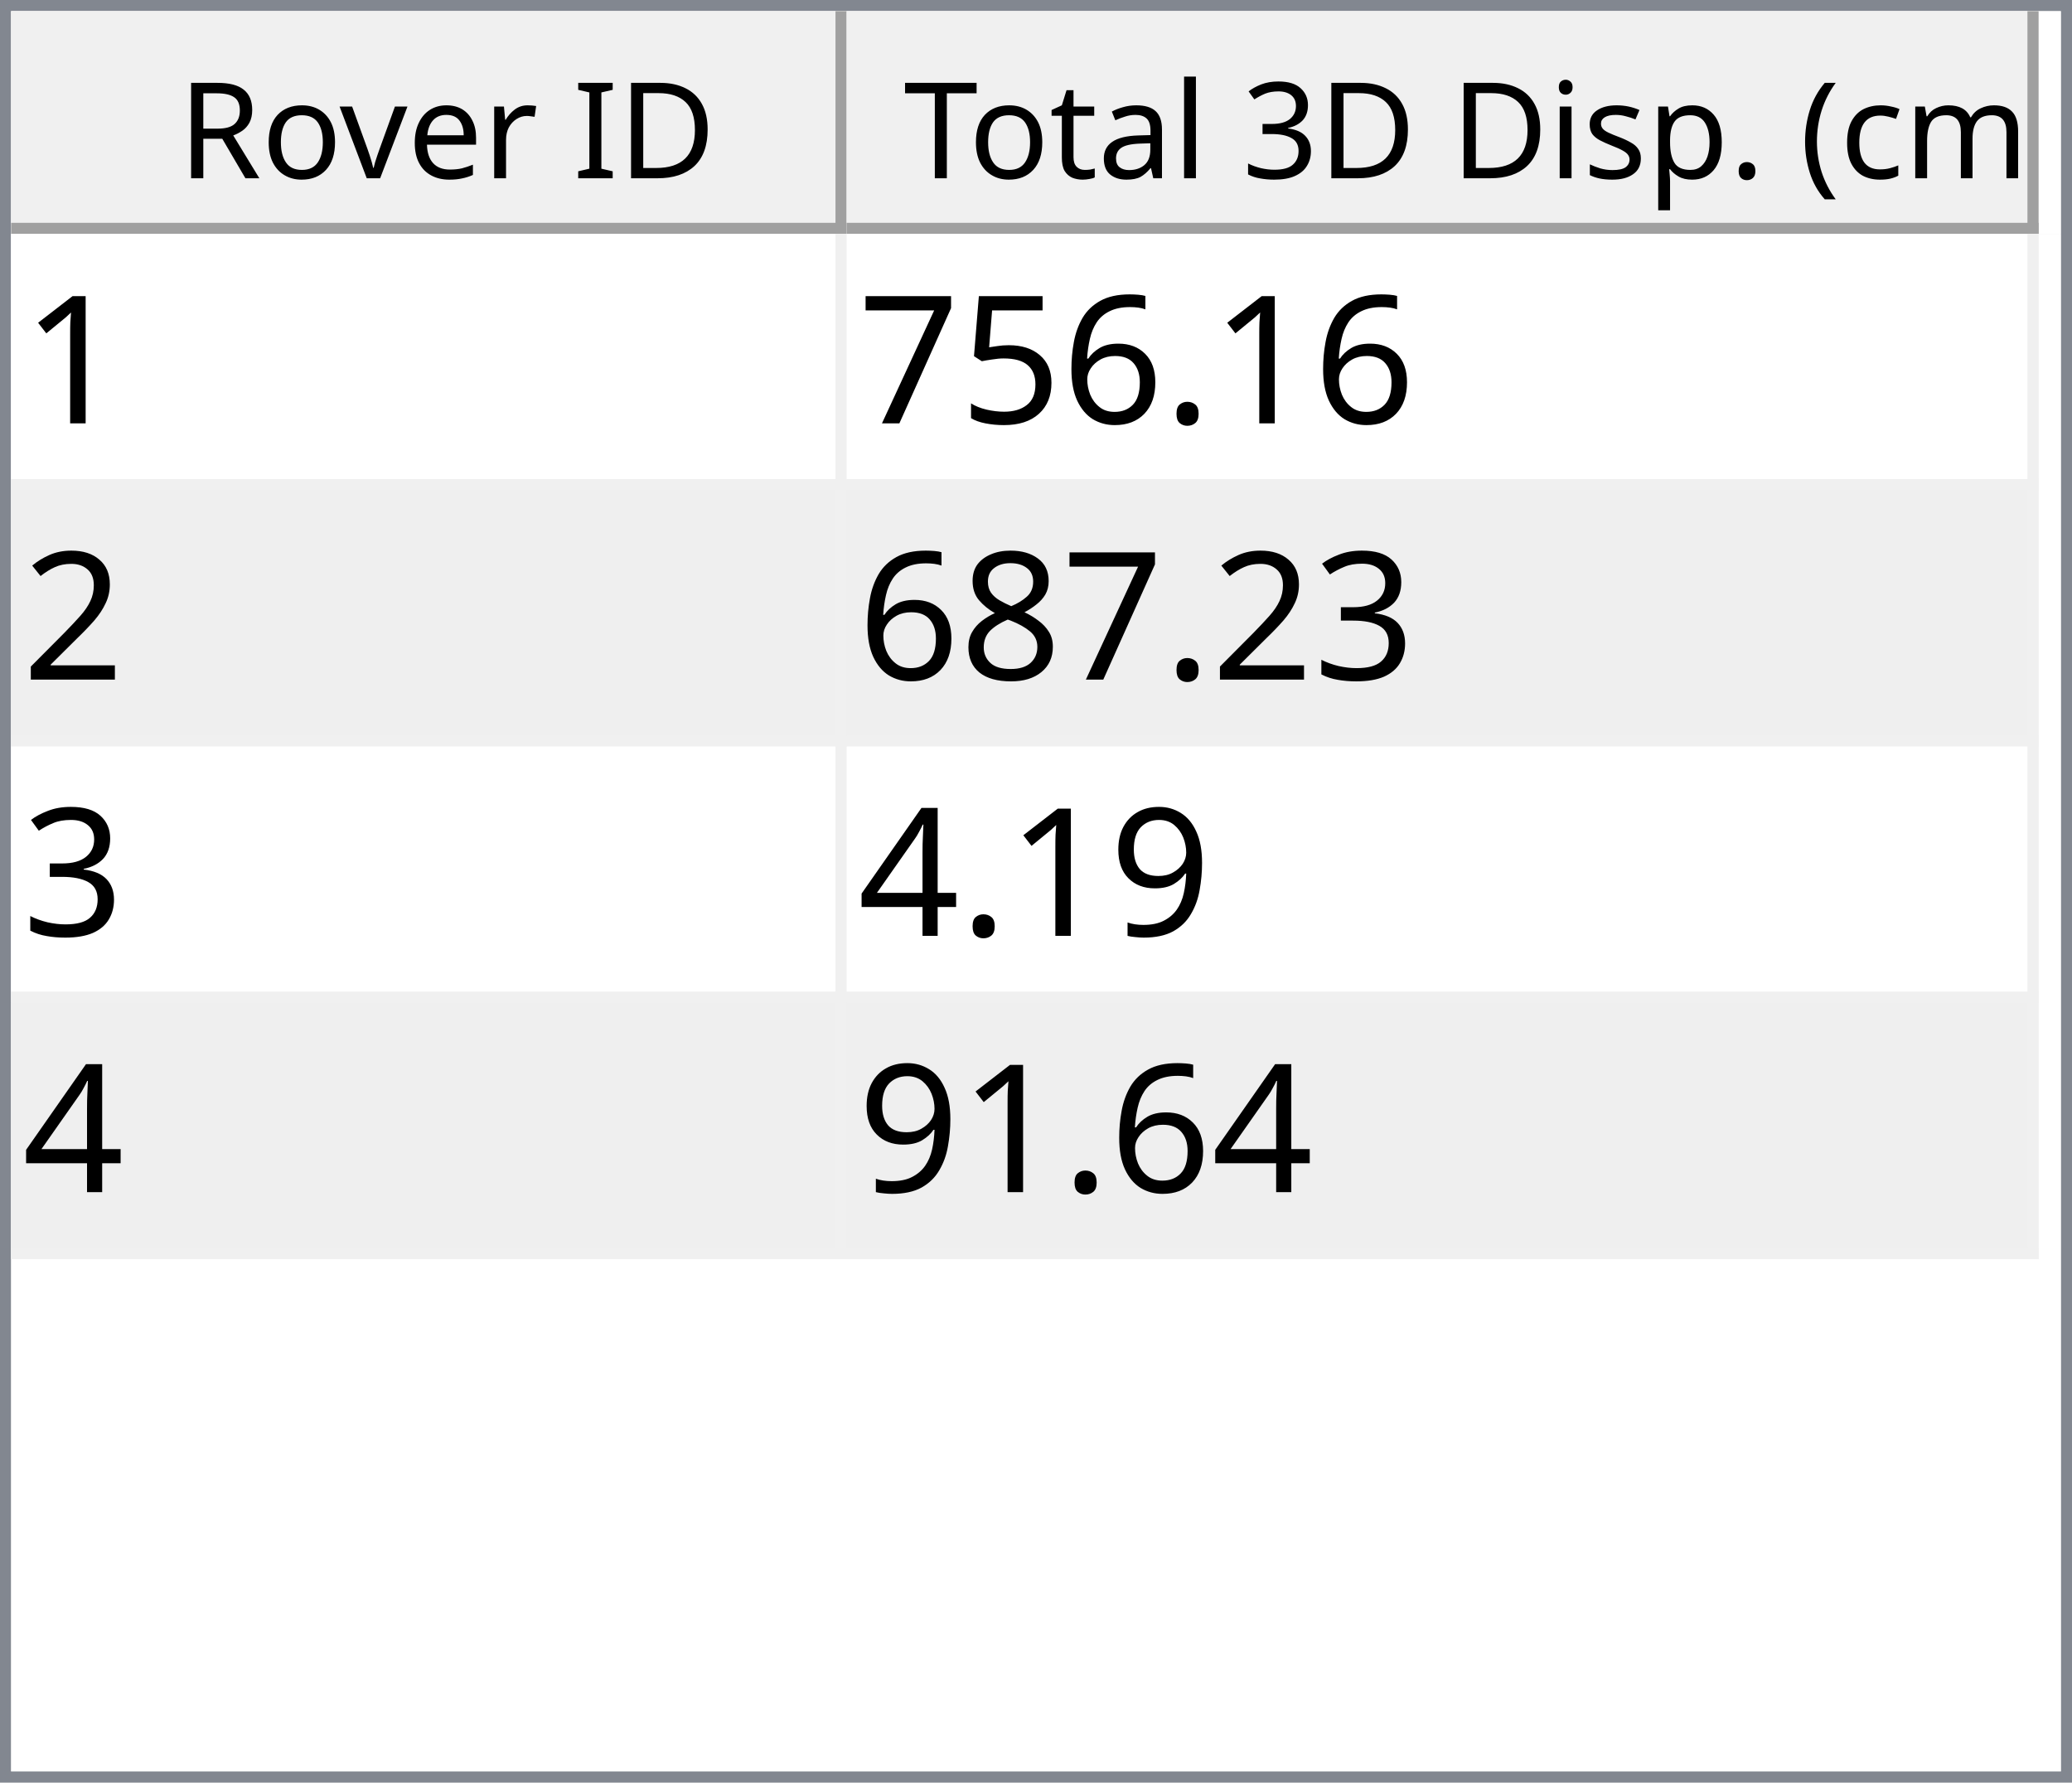
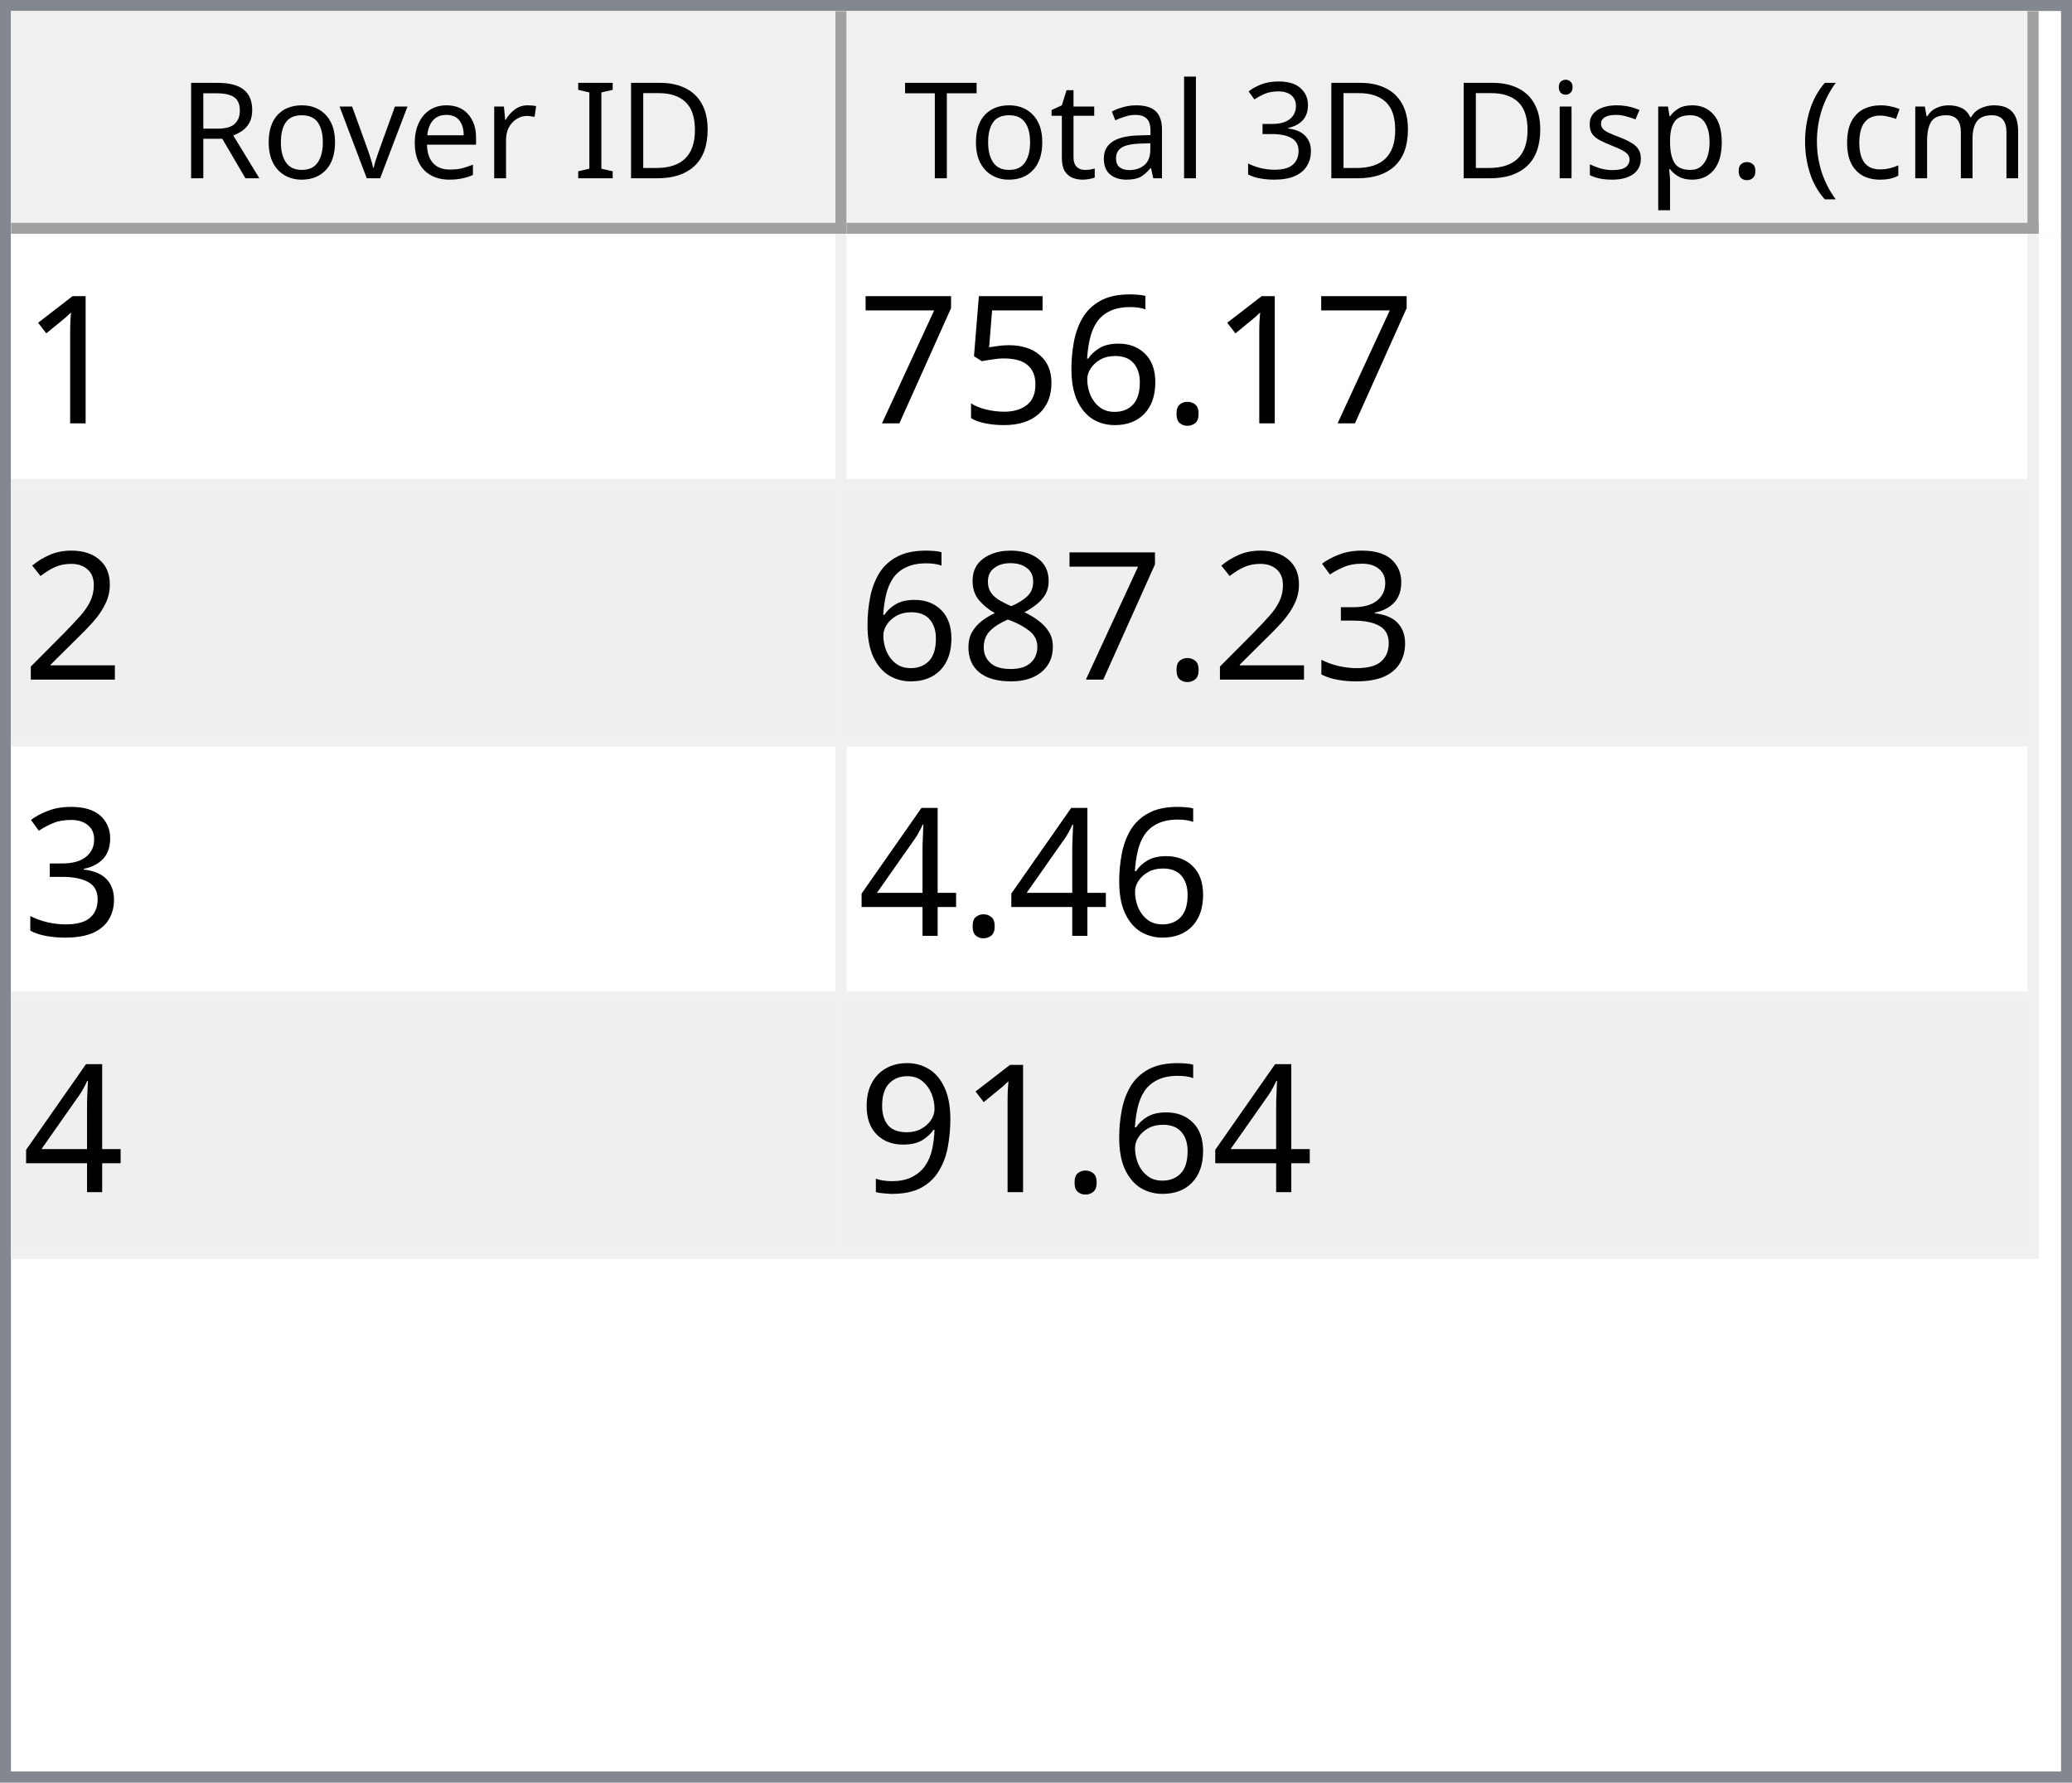
<svg xmlns="http://www.w3.org/2000/svg" style="fill-opacity:1; color-rendering:auto; color-interpolation:auto; text-rendering:auto; stroke:black; stroke-linecap:square; stroke-miterlimit:10; shape-rendering:auto; stroke-opacity:1; fill:black; stroke-dasharray:none; font-weight:normal; stroke-width:1; font-family:'Dialog'; font-style:normal; stroke-linejoin:miter; font-size:12px; stroke-dashoffset:0; image-rendering:auto;" width="186" height="160">
  <defs id="genericDefs" />
  <g>
    <defs id="defs1">
      <clipPath clipPathUnits="userSpaceOnUse" id="clipPath1">
        <path d="M0 0 L186 0 L186 160 L0 160 L0 0 Z" />
      </clipPath>
      <clipPath clipPathUnits="userSpaceOnUse" id="clipPath2">
        <path d="M0 0 L0 160 L186 160 L186 0 Z" />
      </clipPath>
      <clipPath clipPathUnits="userSpaceOnUse" id="clipPath3">
        <path d="M0 0 L0 20 L184 20 L184 0 Z" />
      </clipPath>
      <clipPath clipPathUnits="userSpaceOnUse" id="clipPath4">
        <path d="M0 0 L0 20 L75 20 L75 0 Z" />
      </clipPath>
      <clipPath clipPathUnits="userSpaceOnUse" id="clipPath5">
        <path d="M1 1 L1 19 L74 19 L74 1 Z" />
      </clipPath>
      <clipPath clipPathUnits="userSpaceOnUse" id="clipPath6">
        <path d="M0 0 L0 18 L73 18 L73 0 Z" />
      </clipPath>
      <clipPath clipPathUnits="userSpaceOnUse" id="clipPath7">
        <path d="M-0.5 -0.5 L-0.5 19.5 L74.5 19.5 L74.5 -0.5 Z" />
      </clipPath>
      <clipPath clipPathUnits="userSpaceOnUse" id="clipPath8">
        <path d="M0 0 L0 20 L107 20 L107 0 Z" />
      </clipPath>
      <clipPath clipPathUnits="userSpaceOnUse" id="clipPath9">
        <path d="M1 1 L1 19 L106 19 L106 1 Z" />
      </clipPath>
      <clipPath clipPathUnits="userSpaceOnUse" id="clipPath10">
        <path d="M0 0 L0 18 L105 18 L105 0 Z" />
      </clipPath>
      <clipPath clipPathUnits="userSpaceOnUse" id="clipPath11">
        <path d="M-0.5 -0.5 L-0.5 19.5 L106.5 19.5 L106.5 -0.5 Z" />
      </clipPath>
      <clipPath clipPathUnits="userSpaceOnUse" id="clipPath12">
        <path d="M0 0 L0 138 L184 138 L184 0 Z" />
      </clipPath>
      <clipPath clipPathUnits="userSpaceOnUse" id="clipPath13">
        <path d="M0 0 L0 92 L182 92 L182 0 Z" />
      </clipPath>
      <clipPath clipPathUnits="userSpaceOnUse" id="clipPath14">
        <path d="M-0.5 -0.5 L-0.5 91.5 L181.5 91.5 L181.5 -0.5 Z" />
      </clipPath>
      <clipPath clipPathUnits="userSpaceOnUse" id="clipPath15">
        <path d="M0 0 L0 22 L74 22 L74 0 Z" />
      </clipPath>
      <clipPath clipPathUnits="userSpaceOnUse" id="clipPath16">
        <path d="M0 0 L0 22 L106 22 L106 0 Z" />
      </clipPath>
      <font horiz-adv-x="64.551" id="font1">
        <font-face ascent="107.91" descent="25.098" units-per-em="100" style="font-style:normal; font-family:Segoe UI; font-weight:normal;" />
        <missing-glyph horiz-adv-x="64.551" d="M8.109 0 L8.109 68.266 L56.453 68.266 L56.453 0 L8.109 0 ZM15.328 7.234 L49.219 7.234 L49.219 61.031 L15.328 61.031 L15.328 7.234 Z" />
        <glyph unicode="D" horiz-adv-x="70.117" d="M9.188 0 L9.188 70.016 L28.516 70.016 Q65.531 70.016 65.531 35.891 Q65.531 19.672 55.25 9.836 Q44.969 0 27.734 0 L9.188 0 ZM17.391 62.594 L17.391 7.422 L27.828 7.422 Q41.609 7.422 49.273 14.797 Q56.938 22.172 56.938 35.688 Q56.938 62.594 28.328 62.594 L17.391 62.594 Z" />
        <glyph unicode="I" horiz-adv-x="26.611" d="M17.391 0 L9.188 0 L9.188 70.016 L17.391 70.016 L17.391 0 Z" />
        <glyph unicode=" " horiz-adv-x="27.393" d="" />
        <glyph unicode="r" horiz-adv-x="34.766" d="M34.188 41.891 Q32.078 43.5 28.125 43.5 Q23 43.5 19.555 38.672 Q16.109 33.844 16.109 25.484 L16.109 0 L8.109 0 L8.109 50 L16.109 50 L16.109 39.703 L16.312 39.703 Q18.016 44.969 21.531 47.922 Q25.047 50.875 29.391 50.875 Q32.516 50.875 34.188 50.203 L34.188 41.891 Z" />
        <glyph unicode="e" horiz-adv-x="52.295" d="M48.297 23 L12.984 23 Q13.188 14.656 17.484 10.109 Q21.781 5.562 29.297 5.562 Q37.75 5.562 44.828 11.141 L44.828 3.609 Q38.234 -1.172 27.391 -1.172 Q16.797 -1.172 10.742 5.641 Q4.688 12.453 4.688 24.812 Q4.688 36.469 11.305 43.82 Q17.922 51.172 27.734 51.172 Q37.547 51.172 42.922 44.828 Q48.297 38.484 48.297 27.203 L48.297 23 ZM40.094 29.781 Q40.047 36.719 36.75 40.578 Q33.453 44.438 27.594 44.438 Q21.922 44.438 17.969 40.383 Q14.016 36.328 13.094 29.781 L40.094 29.781 Z" />
        <glyph unicode="v" horiz-adv-x="47.9" d="M47.406 50 L27.484 0 L19.625 0 L0.688 50 L9.469 50 L22.172 13.672 Q23.578 9.672 23.922 6.688 L24.125 6.688 Q24.609 10.453 25.688 13.484 L38.969 50 L47.406 50 Z" />
        <glyph unicode="o" horiz-adv-x="58.594" d="M29 -1.172 Q17.922 -1.172 11.305 5.836 Q4.688 12.844 4.688 24.422 Q4.688 37.016 11.57 44.094 Q18.453 51.172 30.172 51.172 Q41.359 51.172 47.633 44.289 Q53.906 37.406 53.906 25.203 Q53.906 13.234 47.141 6.031 Q40.375 -1.172 29 -1.172 ZM29.594 44.438 Q21.875 44.438 17.383 39.188 Q12.891 33.938 12.891 24.703 Q12.891 15.828 17.43 10.695 Q21.969 5.562 29.594 5.562 Q37.359 5.562 41.531 10.594 Q45.703 15.625 45.703 24.906 Q45.703 34.281 41.531 39.359 Q37.359 44.438 29.594 44.438 Z" />
        <glyph unicode="R" horiz-adv-x="59.814" d="M59.375 0 L49.609 0 L37.891 19.625 Q36.281 22.359 34.766 24.289 Q33.25 26.219 31.664 27.438 Q30.078 28.656 28.25 29.219 Q26.422 29.781 24.125 29.781 L17.391 29.781 L17.391 0 L9.188 0 L9.188 70.016 L30.078 70.016 Q34.672 70.016 38.555 68.867 Q42.438 67.719 45.289 65.375 Q48.141 63.031 49.758 59.547 Q51.375 56.062 51.375 51.375 Q51.375 47.703 50.273 44.656 Q49.172 41.609 47.148 39.211 Q45.125 36.812 42.266 35.133 Q39.406 33.453 35.844 32.516 L35.844 32.328 Q37.594 31.547 38.891 30.547 Q40.188 29.547 41.359 28.18 Q42.531 26.812 43.68 25.078 Q44.828 23.344 46.234 21.047 L59.375 0 ZM17.391 62.594 L17.391 37.203 L28.516 37.203 Q31.594 37.203 34.203 38.133 Q36.812 39.062 38.719 40.797 Q40.625 42.531 41.703 45.047 Q42.781 47.562 42.781 50.688 Q42.781 56.297 39.141 59.445 Q35.5 62.594 28.609 62.594 L17.391 62.594 Z" />
        <glyph unicode=")" horiz-adv-x="30.176" d="M8.297 -15.922 L1.172 -15.922 Q16.406 2.344 16.406 26.812 Q16.406 51.469 1.078 70.016 L8.297 70.016 Q23.531 52.156 23.531 26.703 Q23.531 1.375 8.297 -15.922 Z" />
        <glyph unicode="m" horiz-adv-x="86.133" d="M79.109 0 L71.094 0 L71.094 28.719 Q71.094 37.016 68.531 40.727 Q65.969 44.438 59.906 44.438 Q54.781 44.438 51.195 39.75 Q47.609 35.062 47.609 28.516 L47.609 0 L39.594 0 L39.594 29.688 Q39.594 44.438 28.219 44.438 Q22.953 44.438 19.531 40.016 Q16.109 35.594 16.109 28.516 L16.109 0 L8.109 0 L8.109 50 L16.109 50 L16.109 42.094 L16.312 42.094 Q21.625 51.172 31.844 51.172 Q36.969 51.172 40.773 48.312 Q44.578 45.453 46 40.828 Q51.562 51.172 62.594 51.172 Q79.109 51.172 79.109 30.812 L79.109 0 Z" />
        <glyph unicode="c" horiz-adv-x="46.191" d="M42.188 2.297 Q36.422 -1.172 28.516 -1.172 Q17.828 -1.172 11.258 5.789 Q4.688 12.75 4.688 23.828 Q4.688 36.188 11.766 43.68 Q18.844 51.172 30.672 51.172 Q37.25 51.172 42.281 48.734 L42.281 40.531 Q36.719 44.438 30.375 44.438 Q22.703 44.438 17.797 38.945 Q12.891 33.453 12.891 24.516 Q12.891 15.719 17.508 10.641 Q22.125 5.562 29.891 5.562 Q36.422 5.562 42.188 9.906 L42.188 2.297 Z" />
        <glyph unicode="(" horiz-adv-x="30.176" d="M29.109 -15.922 L21.969 -15.922 Q6.844 1.375 6.844 26.703 Q6.844 52.156 21.969 70.016 L29.203 70.016 Q13.875 51.469 13.875 26.812 Q13.875 2.344 29.109 -15.922 Z" />
        <glyph unicode="." horiz-adv-x="21.68" d="M10.891 -1.078 Q8.641 -1.078 7.055 0.539 Q5.469 2.156 5.469 4.391 Q5.469 6.641 7.055 8.273 Q8.641 9.906 10.891 9.906 Q13.188 9.906 14.797 8.273 Q16.406 6.641 16.406 4.391 Q16.406 2.156 14.797 0.539 Q13.188 -1.078 10.891 -1.078 Z" />
        <glyph unicode="p" horiz-adv-x="58.789" d="M16.312 7.234 L16.109 7.234 L16.109 -23 L8.109 -23 L8.109 50 L16.109 50 L16.109 41.219 L16.312 41.219 Q22.219 51.172 33.594 51.172 Q43.266 51.172 48.688 44.461 Q54.109 37.75 54.109 26.469 Q54.109 13.922 48 6.375 Q41.891 -1.172 31.297 -1.172 Q21.578 -1.172 16.312 7.234 ZM16.109 27.391 L16.109 20.406 Q16.109 14.203 20.141 9.883 Q24.172 5.562 30.375 5.562 Q37.641 5.562 41.773 11.133 Q45.906 16.703 45.906 26.609 Q45.906 34.969 42.047 39.703 Q38.188 44.438 31.594 44.438 Q24.609 44.438 20.359 39.578 Q16.109 34.719 16.109 27.391 Z" />
        <glyph unicode="s" horiz-adv-x="42.432" d="M5.078 1.812 L5.078 10.406 Q11.625 5.562 19.484 5.562 Q30.031 5.562 30.031 12.594 Q30.031 14.594 29.125 15.992 Q28.219 17.391 26.68 18.461 Q25.141 19.531 23.07 20.383 Q21 21.234 18.609 22.172 Q15.281 23.484 12.766 24.828 Q10.25 26.172 8.57 27.859 Q6.891 29.547 6.031 31.695 Q5.172 33.844 5.172 36.719 Q5.172 40.234 6.789 42.945 Q8.406 45.656 11.086 47.484 Q13.766 49.312 17.211 50.242 Q20.656 51.172 24.312 51.172 Q30.812 51.172 35.938 48.922 L35.938 40.828 Q30.422 44.438 23.25 44.438 Q21 44.438 19.195 43.922 Q17.391 43.406 16.094 42.477 Q14.797 41.547 14.086 40.258 Q13.375 38.969 13.375 37.406 Q13.375 35.453 14.086 34.133 Q14.797 32.812 16.164 31.789 Q17.531 30.766 19.484 29.938 Q21.438 29.109 23.922 28.125 Q27.25 26.859 29.883 25.516 Q32.516 24.172 34.375 22.484 Q36.234 20.797 37.234 18.602 Q38.234 16.406 38.234 13.375 Q38.234 9.672 36.602 6.938 Q34.969 4.203 32.234 2.398 Q29.5 0.594 25.93 -0.289 Q22.359 -1.172 18.453 -1.172 Q10.75 -1.172 5.078 1.812 Z" />
        <glyph unicode="i" horiz-adv-x="24.219" d="M12.203 62.703 Q10.062 62.703 8.547 64.164 Q7.031 65.625 7.031 67.875 Q7.031 70.125 8.547 71.609 Q10.062 73.094 12.203 73.094 Q14.406 73.094 15.945 71.609 Q17.484 70.125 17.484 67.875 Q17.484 65.719 15.945 64.211 Q14.406 62.703 12.203 62.703 ZM16.109 0 L8.109 0 L8.109 50 L16.109 50 L16.109 0 Z" />
        <glyph unicode="3" horiz-adv-x="53.906" d="M46.531 19.828 Q46.531 15.094 44.75 11.211 Q42.969 7.328 39.719 4.57 Q36.469 1.812 31.93 0.297 Q27.391 -1.219 21.922 -1.219 Q11.922 -1.219 6 2.594 L6 11.188 Q13.094 5.609 22.219 5.609 Q25.875 5.609 28.828 6.539 Q31.781 7.469 33.906 9.227 Q36.031 10.984 37.18 13.477 Q38.328 15.969 38.328 19.094 Q38.328 32.812 18.797 32.812 L12.984 32.812 L12.984 39.594 L18.5 39.594 Q35.797 39.594 35.797 52.484 Q35.797 64.406 22.609 64.406 Q15.188 64.406 8.688 59.422 L8.688 67.188 Q15.375 71.188 24.609 71.188 Q29 71.188 32.57 69.969 Q36.141 68.75 38.68 66.555 Q41.219 64.359 42.609 61.281 Q44 58.203 44 54.5 Q44 40.672 30.031 36.719 L30.031 36.531 Q33.594 36.141 36.625 34.797 Q39.656 33.453 41.852 31.305 Q44.047 29.156 45.289 26.25 Q46.531 23.344 46.531 19.828 Z" />
        <glyph unicode="l" horiz-adv-x="24.219" d="M16.109 0 L8.109 0 L8.109 74.031 L16.109 74.031 L16.109 0 Z" />
        <glyph unicode="a" horiz-adv-x="50.879" d="M43.891 0 L35.891 0 L35.891 7.812 L35.688 7.812 Q30.469 -1.172 20.312 -1.172 Q12.844 -1.172 8.617 2.781 Q4.391 6.734 4.391 13.281 Q4.391 27.297 20.906 29.594 L35.891 31.688 Q35.891 44.438 25.594 44.438 Q16.547 44.438 9.281 38.281 L9.281 46.484 Q16.656 51.172 26.266 51.172 Q43.891 51.172 43.891 32.516 L43.891 0 ZM35.891 25.297 L23.828 23.641 Q18.266 22.859 15.43 20.875 Q12.594 18.891 12.594 13.875 Q12.594 10.203 15.211 7.883 Q17.828 5.562 22.172 5.562 Q28.125 5.562 32.008 9.742 Q35.891 13.922 35.891 20.312 L35.891 25.297 Z" />
        <glyph unicode="t" horiz-adv-x="33.887" d="M31.297 0.484 Q28.469 -1.078 23.828 -1.078 Q10.688 -1.078 10.688 13.578 L10.688 43.172 L2.094 43.172 L2.094 50 L10.688 50 L10.688 62.203 L18.703 64.797 L18.703 50 L31.297 50 L31.297 43.172 L18.703 43.172 L18.703 14.984 Q18.703 9.969 20.414 7.82 Q22.125 5.672 26.078 5.672 Q29.109 5.672 31.297 7.328 L31.297 0.484 Z" />
        <glyph unicode="T" horiz-adv-x="52.393" d="M50.594 62.594 L30.375 62.594 L30.375 0 L22.172 0 L22.172 62.594 L2 62.594 L2 70.016 L50.594 70.016 L50.594 62.594 Z" />
      </font>
      <font horiz-adv-x="75.0" id="font2">
        <font-face ascent="100.537" descent="21.973" units-per-em="100" style="font-style:normal; font-family:sans-serif; font-weight:normal;" />
        <missing-glyph horiz-adv-x="75.0" d="M12.5 0 L12.5 62.5 L62.5 62.5 L62.5 0 L12.5 0 ZM14.062 1.562 L60.938 1.562 L60.938 60.938 L14.062 60.938 L14.062 1.562 Z" />
        <glyph unicode="1" horiz-adv-x="55.615" d="M37.25 0 L28.469 0 L28.469 56 Q25.297 52.984 20.141 49.953 Q14.984 46.922 10.891 45.406 L10.891 53.906 Q18.266 57.375 23.781 62.305 Q29.297 67.234 31.594 71.875 L37.25 71.875 L37.25 0 Z" />
        <glyph unicode="." horiz-adv-x="27.783" d="M9.078 0 L9.078 10.016 L19.094 10.016 L19.094 0 L9.078 0 Z" />
        <glyph unicode="6" horiz-adv-x="55.615" d="M49.75 54.047 L41.016 53.375 Q39.844 58.547 37.703 60.891 Q34.125 64.656 28.906 64.656 Q24.703 64.656 21.531 62.312 Q17.391 59.281 14.992 53.469 Q12.594 47.656 12.5 36.922 Q15.672 41.75 20.266 44.094 Q24.859 46.438 29.891 46.438 Q38.672 46.438 44.852 39.969 Q51.031 33.5 51.031 23.25 Q51.031 16.5 48.125 10.719 Q45.219 4.938 40.141 1.859 Q35.062 -1.219 28.609 -1.219 Q17.625 -1.219 10.695 6.859 Q3.766 14.938 3.766 33.5 Q3.766 54.25 11.422 63.672 Q18.109 71.875 29.438 71.875 Q37.891 71.875 43.289 67.141 Q48.688 62.406 49.75 54.047 ZM13.875 23.188 Q13.875 18.656 15.797 14.508 Q17.719 10.359 21.188 8.18 Q24.656 6 28.469 6 Q34.031 6 38.039 10.492 Q42.047 14.984 42.047 22.703 Q42.047 30.125 38.086 34.398 Q34.125 38.672 28.125 38.672 Q22.172 38.672 18.023 34.398 Q13.875 30.125 13.875 23.188 Z" />
        <glyph unicode="5" horiz-adv-x="55.615" d="M4.156 18.75 L13.375 19.531 Q14.406 12.797 18.141 9.398 Q21.875 6 27.156 6 Q33.5 6 37.891 10.789 Q42.281 15.578 42.281 23.484 Q42.281 31 38.062 35.352 Q33.844 39.703 27 39.703 Q22.75 39.703 19.336 37.773 Q15.922 35.844 13.969 32.766 L5.719 33.844 L12.641 70.609 L48.25 70.609 L48.25 62.203 L19.672 62.203 L15.828 42.969 Q22.266 47.469 29.344 47.469 Q38.719 47.469 45.164 40.969 Q51.609 34.469 51.609 24.266 Q51.609 14.547 45.953 7.469 Q39.062 -1.219 27.156 -1.219 Q17.391 -1.219 11.211 4.25 Q5.031 9.719 4.156 18.75 Z" />
        <glyph unicode="7" horiz-adv-x="55.615" d="M4.734 62.203 L4.734 70.656 L51.078 70.656 L51.078 63.812 Q44.234 56.547 37.523 44.484 Q30.812 32.422 27.156 19.672 Q24.516 10.688 23.781 0 L14.75 0 Q14.891 8.453 18.062 20.414 Q21.234 32.375 27.172 43.484 Q33.109 54.594 39.797 62.203 L4.734 62.203 Z" />
        <glyph unicode="2" horiz-adv-x="55.615" d="M50.344 8.453 L50.344 0 L3.031 0 Q2.938 3.172 4.047 6.109 Q5.859 10.938 9.836 15.625 Q13.812 20.312 21.344 26.469 Q33.016 36.031 37.117 41.625 Q41.219 47.219 41.219 52.203 Q41.219 57.422 37.477 61.008 Q33.734 64.594 27.734 64.594 Q21.391 64.594 17.578 60.789 Q13.766 56.984 13.719 50.25 L4.688 51.172 Q5.609 61.281 11.664 66.578 Q17.719 71.875 27.938 71.875 Q38.234 71.875 44.242 66.164 Q50.25 60.453 50.25 52 Q50.25 47.703 48.492 43.555 Q46.734 39.406 42.656 34.812 Q38.578 30.219 29.109 22.219 Q21.188 15.578 18.945 13.211 Q16.703 10.844 15.234 8.453 L50.344 8.453 Z" />
        <glyph unicode="3" horiz-adv-x="55.615" d="M4.203 18.891 L12.984 20.062 Q14.5 12.594 18.141 9.297 Q21.781 6 27 6 Q33.203 6 37.477 10.297 Q41.75 14.594 41.75 20.953 Q41.75 27 37.797 30.93 Q33.844 34.859 27.734 34.859 Q25.25 34.859 21.531 33.891 L22.516 41.609 Q23.391 41.5 23.922 41.5 Q29.547 41.5 34.039 44.43 Q38.531 47.359 38.531 53.469 Q38.531 58.297 35.258 61.477 Q31.984 64.656 26.812 64.656 Q21.688 64.656 18.266 61.43 Q14.844 58.203 13.875 51.766 L5.078 53.328 Q6.688 62.156 12.398 67.016 Q18.109 71.875 26.609 71.875 Q32.469 71.875 37.398 69.359 Q42.328 66.844 44.945 62.5 Q47.562 58.156 47.562 53.266 Q47.562 48.641 45.07 44.828 Q42.578 41.016 37.703 38.766 Q44.047 37.312 47.562 32.695 Q51.078 28.078 51.078 21.141 Q51.078 11.766 44.242 5.25 Q37.406 -1.266 26.953 -1.266 Q17.531 -1.266 11.305 4.352 Q5.078 9.969 4.203 18.891 Z" />
        <glyph unicode="8" horiz-adv-x="55.615" d="M17.672 38.812 Q12.203 40.828 9.57 44.539 Q6.938 48.25 6.938 53.422 Q6.938 61.234 12.555 66.555 Q18.172 71.875 27.484 71.875 Q36.859 71.875 42.578 66.43 Q48.297 60.984 48.297 53.172 Q48.297 48.188 45.68 44.508 Q43.062 40.828 37.75 38.812 Q44.344 36.672 47.781 31.883 Q51.219 27.094 51.219 20.453 Q51.219 11.281 44.727 5.031 Q38.234 -1.219 27.641 -1.219 Q17.047 -1.219 10.547 5.055 Q4.047 11.328 4.047 20.703 Q4.047 27.688 7.594 32.398 Q11.141 37.109 17.672 38.812 ZM15.922 53.719 Q15.922 48.641 19.195 45.414 Q22.469 42.188 27.688 42.188 Q32.766 42.188 36.016 45.383 Q39.266 48.578 39.266 53.219 Q39.266 58.062 35.914 61.359 Q32.562 64.656 27.594 64.656 Q22.562 64.656 19.242 61.43 Q15.922 58.203 15.922 53.719 ZM13.094 20.656 Q13.094 16.891 14.875 13.375 Q16.656 9.859 20.172 7.93 Q23.688 6 27.734 6 Q34.031 6 38.133 10.055 Q42.234 14.109 42.234 20.359 Q42.234 26.703 38.016 30.859 Q33.797 35.016 27.438 35.016 Q21.234 35.016 17.164 30.914 Q13.094 26.812 13.094 20.656 Z" />
+         <glyph unicode="4" horiz-adv-x="55.615" d="M32.328 0 L32.328 17.141 L1.266 17.141 L1.266 25.203 L33.938 71.578 L41.109 71.578 L41.109 25.203 L50.781 25.203 L50.781 17.141 L41.109 17.141 L41.109 0 L32.328 0 ZM32.328 25.203 L32.328 57.469 L9.906 25.203 L32.328 25.203 Z" />
        <glyph unicode="9" horiz-adv-x="55.615" d="M5.469 16.547 L13.922 17.328 Q14.984 11.375 18.016 8.688 Q21.047 6 25.781 6 Q29.828 6 32.883 7.859 Q35.938 9.719 37.891 12.82 Q39.844 15.922 41.164 21.195 Q42.484 26.469 42.484 31.938 Q42.484 32.516 42.438 33.688 Q39.797 29.5 35.234 26.883 Q30.672 24.266 25.344 24.266 Q16.453 24.266 10.305 30.711 Q4.156 37.156 4.156 47.703 Q4.156 58.594 10.578 65.234 Q17 71.875 26.656 71.875 Q33.641 71.875 39.43 68.117 Q45.219 64.359 48.219 57.398 Q51.219 50.438 51.219 37.25 Q51.219 23.531 48.242 15.406 Q45.266 7.281 39.383 3.031 Q33.5 -1.219 25.594 -1.219 Q17.188 -1.219 11.867 3.445 Q6.547 8.109 5.469 16.547 ZM41.453 48.141 Q41.453 55.719 37.43 60.156 Q33.406 64.594 27.734 64.594 Q21.875 64.594 17.531 59.812 Q13.188 55.031 13.188 47.406 Q13.188 40.578 17.312 36.305 Q21.438 32.031 27.484 32.031 Q33.594 32.031 37.523 36.305 Q41.453 40.578 41.453 48.141 Z" />
-         <glyph unicode="4" horiz-adv-x="55.615" d="M32.328 0 L32.328 17.141 L1.266 17.141 L1.266 25.203 L33.938 71.578 L41.109 71.578 L41.109 25.203 L50.781 25.203 L50.781 17.141 L41.109 17.141 L41.109 0 L32.328 0 ZM32.328 25.203 L32.328 57.469 L9.906 25.203 L32.328 25.203 Z" />
      </font>
    </defs>
    <g style="fill:white; stroke:white;">
      <rect x="0" y="0" width="186" style="clip-path:url(#clipPath1); stroke:none;" height="160" />
    </g>
    <g style="fill:white; text-rendering:optimizeSpeed; color-rendering:optimizeSpeed; image-rendering:optimizeSpeed; shape-rendering:crispEdges; stroke:white; color-interpolation:sRGB;">
      <rect x="0" width="186" height="160" y="0" style="stroke:none;" />
      <path style="stroke:none;" d="M0 160 L186 160 L186 0 L0 0 Z" />
    </g>
    <g style="fill:rgb(240,240,240); font-family:'Segoe UI'; stroke:rgb(240,240,240);">
      <rect x="0" y="0" width="186" style="clip-path:url(#clipPath2); stroke:none;" height="160" />
    </g>
    <g style="fill:rgb(130,135,144); font-family:'Segoe UI'; stroke:rgb(130,135,144);">
      <path d="M0 0 L186 0 L186 160 L0 160 L0 0 ZM1 1 L185 1 L185 159 L1 159 L1 1 Z" style="fill-rule:evenodd; clip-path:url(#clipPath2); stroke:none;" />
    </g>
    <g style="fill:white; font-family:'Segoe UI'; stroke:white;" transform="translate(1,1)">
      <rect x="0" y="0" width="184" style="clip-path:url(#clipPath3); stroke:none;" height="20" />
    </g>
    <g style="fill:rgb(240,240,240); font-family:'Segoe UI'; stroke:rgb(240,240,240);" transform="translate(1,1)">
      <rect x="0" y="0" width="75" style="clip-path:url(#clipPath4); stroke:none;" height="20" />
    </g>
    <g style="font-family:'Segoe UI';" transform="translate(2,2)">
      <text x="14" xml:space="preserve" y="14" style="clip-path:url(#clipPath6); stroke:none;">Rover ID</text>
    </g>
    <g style="fill:rgb(160,160,160); font-family:'Segoe UI'; stroke:rgb(160,160,160); stroke-linejoin:bevel;" transform="translate(1.5,1.5)">
      <line x1="74" x2="74" y1="0" style="fill:none; clip-path:url(#clipPath7);" y2="19" />
    </g>
    <g style="fill:rgb(160,160,160); font-family:'Segoe UI'; stroke:rgb(160,160,160); stroke-linejoin:bevel;" transform="matrix(1,0,0,1,1,1) translate(0.5,0.5)">
      <line x1="0" x2="74" y1="19" style="fill:none; clip-path:url(#clipPath7);" y2="19" />
    </g>
    <g style="fill:rgb(240,240,240); font-family:'Segoe UI'; stroke:rgb(240,240,240);" transform="translate(76,1)">
      <rect x="0" y="0" width="107" style="clip-path:url(#clipPath8); stroke:none;" height="20" />
    </g>
    <g style="font-family:'Segoe UI';" transform="translate(77,2)">
      <text x="1" xml:space="preserve" y="14" style="clip-path:url(#clipPath10); stroke:none;"> Total 3D Disp. (cm)</text>
    </g>
    <g style="fill:rgb(160,160,160); font-family:'Segoe UI'; stroke:rgb(160,160,160); stroke-linejoin:bevel;" transform="translate(76.5,1.5)">
      <line x1="106" x2="106" y1="0" style="fill:none; clip-path:url(#clipPath11);" y2="19" />
    </g>
    <g style="fill:rgb(160,160,160); font-family:'Segoe UI'; stroke:rgb(160,160,160); stroke-linejoin:bevel;" transform="matrix(1,0,0,1,76,1) translate(0.5,0.5)">
      <line x1="0" x2="106" y1="19" style="fill:none; clip-path:url(#clipPath11);" y2="19" />
    </g>
    <g style="fill:white; font-family:'Segoe UI'; stroke:white;" transform="translate(1,21)">
      <rect x="0" y="0" width="184" style="clip-path:url(#clipPath12); stroke:none;" height="138" />
    </g>
    <g style="fill:rgb(240,240,240); font-size:16px; font-family:sans-serif; stroke:rgb(240,240,240);" transform="translate(1,21)">
      <rect x="0" y="0" width="182" style="clip-path:url(#clipPath13); stroke:none;" height="92" />
      <line transform="translate(0.5,0.5)" x1="0" x2="181" y1="22" style="clip-path:url(#clipPath14); fill:none; stroke-linejoin:bevel;" y2="22" />
    </g>
    <g transform="matrix(1,0,0,1,1,21) translate(0.5,0.5)" style="fill:rgb(240,240,240); font-size:16px; font-family:sans-serif; stroke:rgb(240,240,240); stroke-linejoin:bevel;">
      <line x1="0" x2="181" y1="45" style="fill:none; clip-path:url(#clipPath14);" y2="45" />
    </g>
    <g transform="matrix(1,0,0,1,1,21) translate(0.5,0.5)" style="fill:rgb(240,240,240); font-size:16px; font-family:sans-serif; stroke:rgb(240,240,240); stroke-linejoin:bevel;">
      <line x1="0" x2="181" y1="68" style="fill:none; clip-path:url(#clipPath14);" y2="68" />
    </g>
    <g transform="matrix(1,0,0,1,1,21) translate(0.5,0.5)" style="fill:rgb(240,240,240); font-size:16px; font-family:sans-serif; stroke:rgb(240,240,240); stroke-linejoin:bevel;">
      <line x1="0" x2="181" y1="91" style="fill:none; clip-path:url(#clipPath14);" y2="91" />
    </g>
    <g transform="matrix(1,0,0,1,1,21) translate(0.5,0.5)" style="fill:rgb(240,240,240); font-size:16px; font-family:sans-serif; stroke:rgb(240,240,240); stroke-linejoin:bevel;">
      <line x1="74" x2="74" y1="0" style="fill:none; clip-path:url(#clipPath14);" y2="91" />
    </g>
    <g transform="matrix(1,0,0,1,1,21) translate(0.5,0.5)" style="fill:rgb(240,240,240); font-size:16px; font-family:sans-serif; stroke:rgb(240,240,240); stroke-linejoin:bevel;">
      <line x1="181" x2="181" y1="0" style="fill:none; clip-path:url(#clipPath14);" y2="91" />
    </g>
    <g style="fill:white; font-size:16px; font-family:sans-serif; stroke:white;" transform="matrix(1,0,0,1,1,21)">
      <rect x="0" y="0" width="74" style="clip-path:url(#clipPath15); stroke:none;" height="22" />
      <text x="1" y="17" style="fill:black; clip-path:url(#clipPath15); stroke:none;" xml:space="preserve">1</text>
    </g>
    <g style="fill:white; font-size:16px; font-family:sans-serif; stroke:white;" transform="matrix(1,0,0,1,1,21) translate(75,0)">
      <rect x="0" y="0" width="106" style="clip-path:url(#clipPath16); stroke:none;" height="22" />
-       <text x="1" y="17" style="fill:black; clip-path:url(#clipPath16); stroke:none;" xml:space="preserve">756.16</text>
+       <text x="1" y="17" style="fill:black; clip-path:url(#clipPath16); stroke:none;" xml:space="preserve">756.17</text>
    </g>
    <g style="fill:rgb(239,239,239); font-size:16px; font-family:sans-serif; stroke:rgb(239,239,239);" transform="matrix(1,0,0,1,1,21) translate(0,23)">
      <rect x="0" y="0" width="74" style="clip-path:url(#clipPath15); stroke:none;" height="22" />
      <text x="1" y="17" style="fill:black; clip-path:url(#clipPath15); stroke:none;" xml:space="preserve">2</text>
    </g>
    <g style="fill:rgb(239,239,239); font-size:16px; font-family:sans-serif; stroke:rgb(239,239,239);" transform="matrix(1,0,0,1,1,21) translate(75,23)">
      <rect x="0" y="0" width="106" style="clip-path:url(#clipPath16); stroke:none;" height="22" />
      <text x="1" y="17" style="fill:black; clip-path:url(#clipPath16); stroke:none;" xml:space="preserve">687.23</text>
    </g>
    <g style="fill:white; font-size:16px; font-family:sans-serif; stroke:white;" transform="matrix(1,0,0,1,1,21) translate(0,46)">
      <rect x="0" y="0" width="74" style="clip-path:url(#clipPath15); stroke:none;" height="22" />
      <text x="1" y="17" style="fill:black; clip-path:url(#clipPath15); stroke:none;" xml:space="preserve">3</text>
    </g>
    <g style="fill:white; font-size:16px; font-family:sans-serif; stroke:white;" transform="matrix(1,0,0,1,1,21) translate(75,46)">
      <rect x="0" y="0" width="106" style="clip-path:url(#clipPath16); stroke:none;" height="22" />
-       <text x="1" y="17" style="fill:black; clip-path:url(#clipPath16); stroke:none;" xml:space="preserve">4.19</text>
+       <text x="1" y="17" style="fill:black; clip-path:url(#clipPath16); stroke:none;" xml:space="preserve">4.46</text>
    </g>
    <g style="fill:rgb(239,239,239); font-size:16px; font-family:sans-serif; stroke:rgb(239,239,239);" transform="matrix(1,0,0,1,1,21) translate(0,69)">
      <rect x="0" y="0" width="74" style="clip-path:url(#clipPath15); stroke:none;" height="22" />
      <text x="1" y="17" style="fill:black; clip-path:url(#clipPath15); stroke:none;" xml:space="preserve">4</text>
    </g>
    <g style="fill:rgb(239,239,239); font-size:16px; font-family:sans-serif; stroke:rgb(239,239,239);" transform="matrix(1,0,0,1,1,21) translate(75,69)">
      <rect x="0" y="0" width="106" style="clip-path:url(#clipPath16); stroke:none;" height="22" />
      <text x="1" y="17" style="fill:black; clip-path:url(#clipPath16); stroke:none;" xml:space="preserve">91.64</text>
    </g>
  </g>
</svg>
